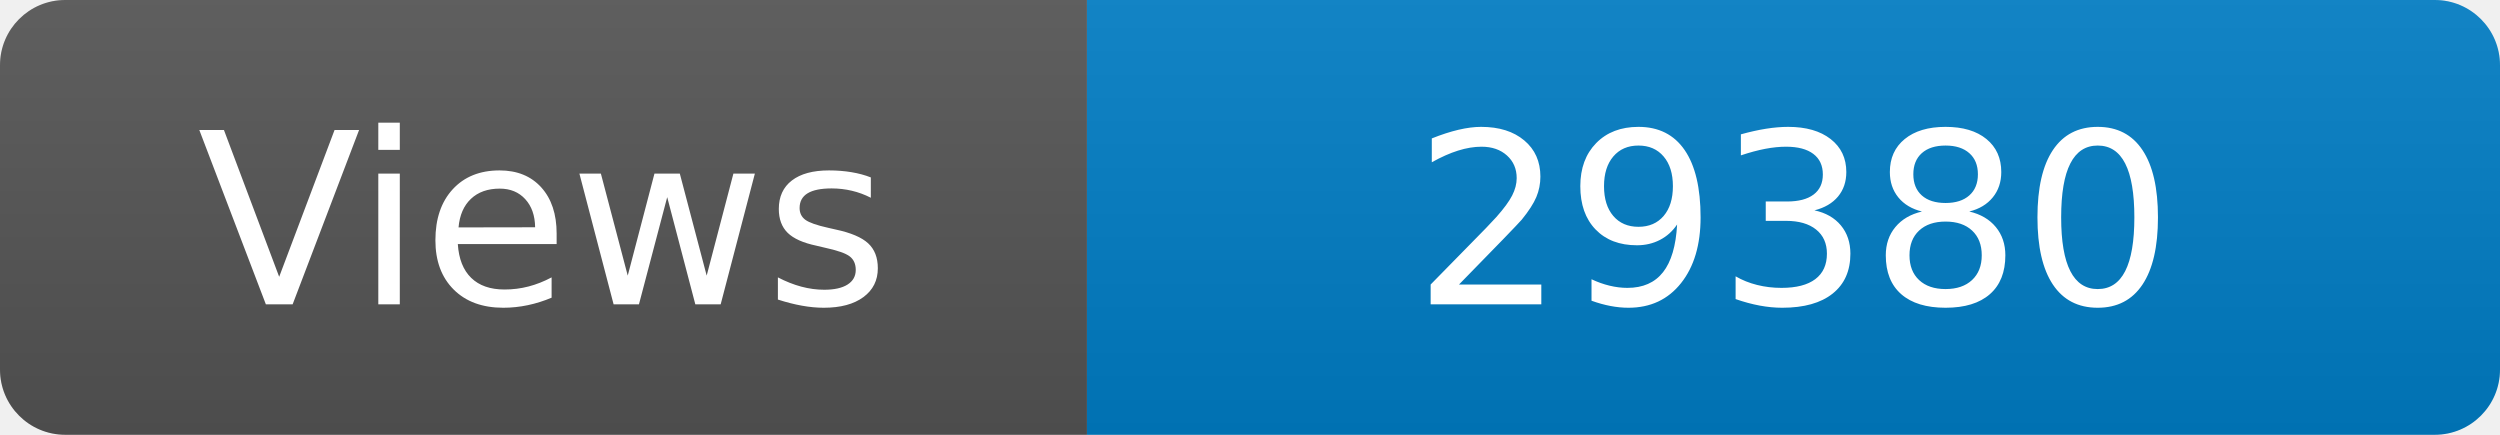
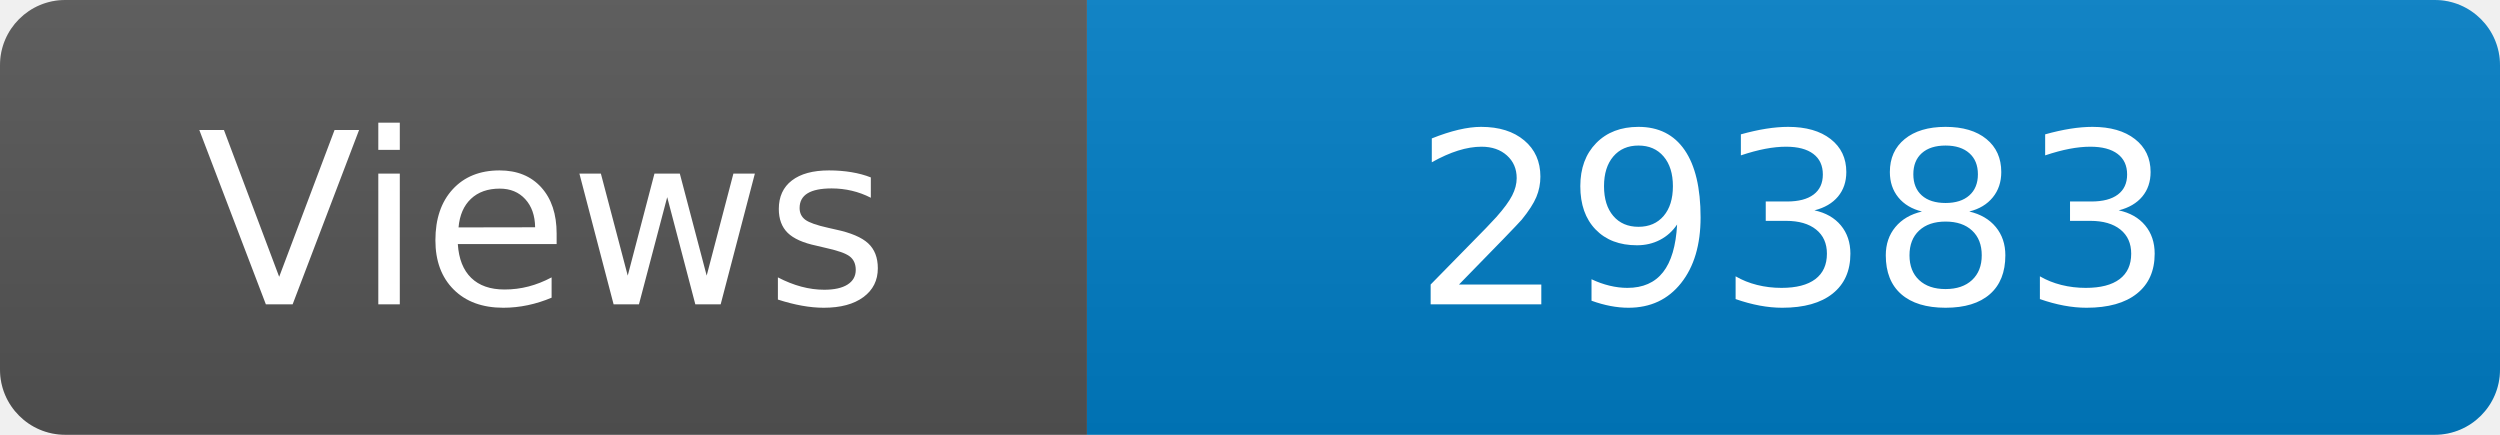
<svg xmlns="http://www.w3.org/2000/svg" width="115" height="20" role="img" aria-label="Maintained?: yes">
  <linearGradient id="s" x2="0" y2="100%">
    <stop offset="0" stop-color="#bbb" stop-opacity=".1" />
    <stop offset="1" stop-opacity=".1" />
  </linearGradient>
  <clipPath id="r">
    <rect width="115" height="20" rx="3" fill="#fff" />
  </clipPath>
  <g clip-path="url(#r)">
    <rect width="50" height="20" fill="#555" />
    <rect x="50" width="160" height="20" fill="#007ec6" />
    <rect width="115" height="20" fill="url(#s)" />
  </g>
  <g fill="#fff" text-anchor="middle" font-family="Verdana,Geneva,DejaVu Sans,sans-serif" font-size="110">
    <text x="250" y="140" transform="scale(.1)" fill="#fff">Views</text>
-     <text x="825" y="140" transform="scale(.1)" fill="#fff">29380</text>
+     <text x="825" y="140" transform="scale(.1)" fill="#fff">29383</text>
  </g>
</svg>
